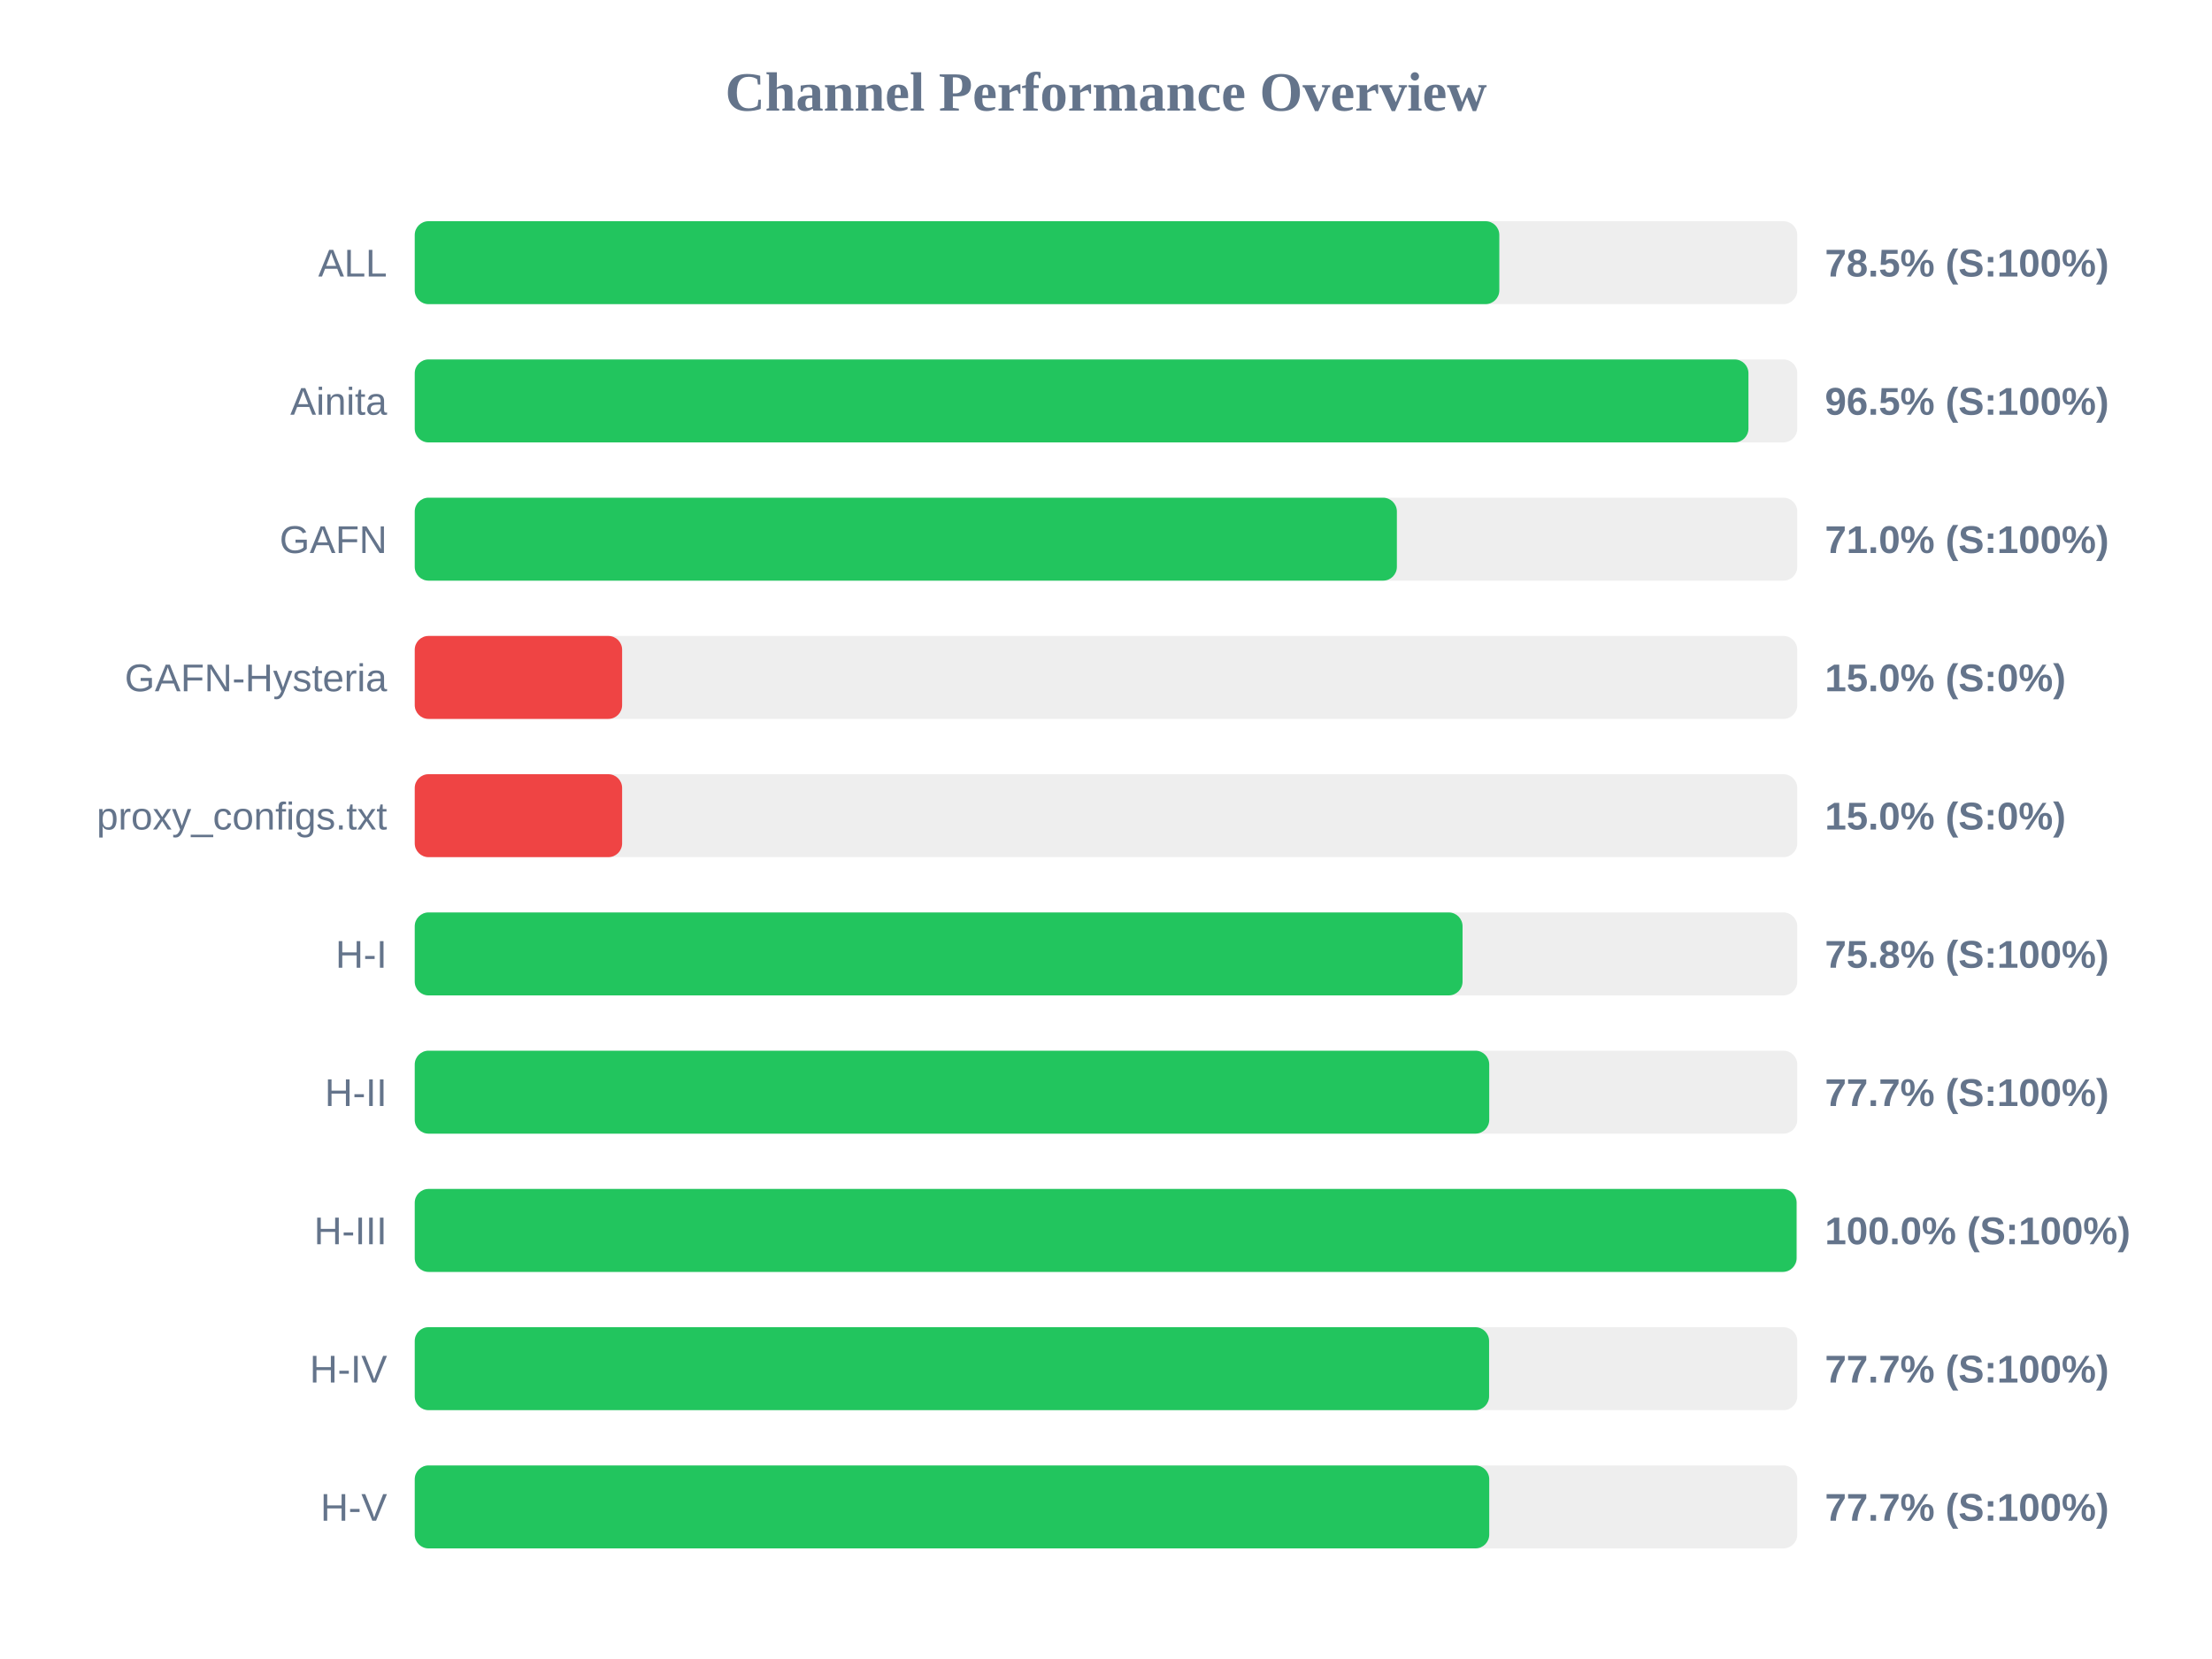
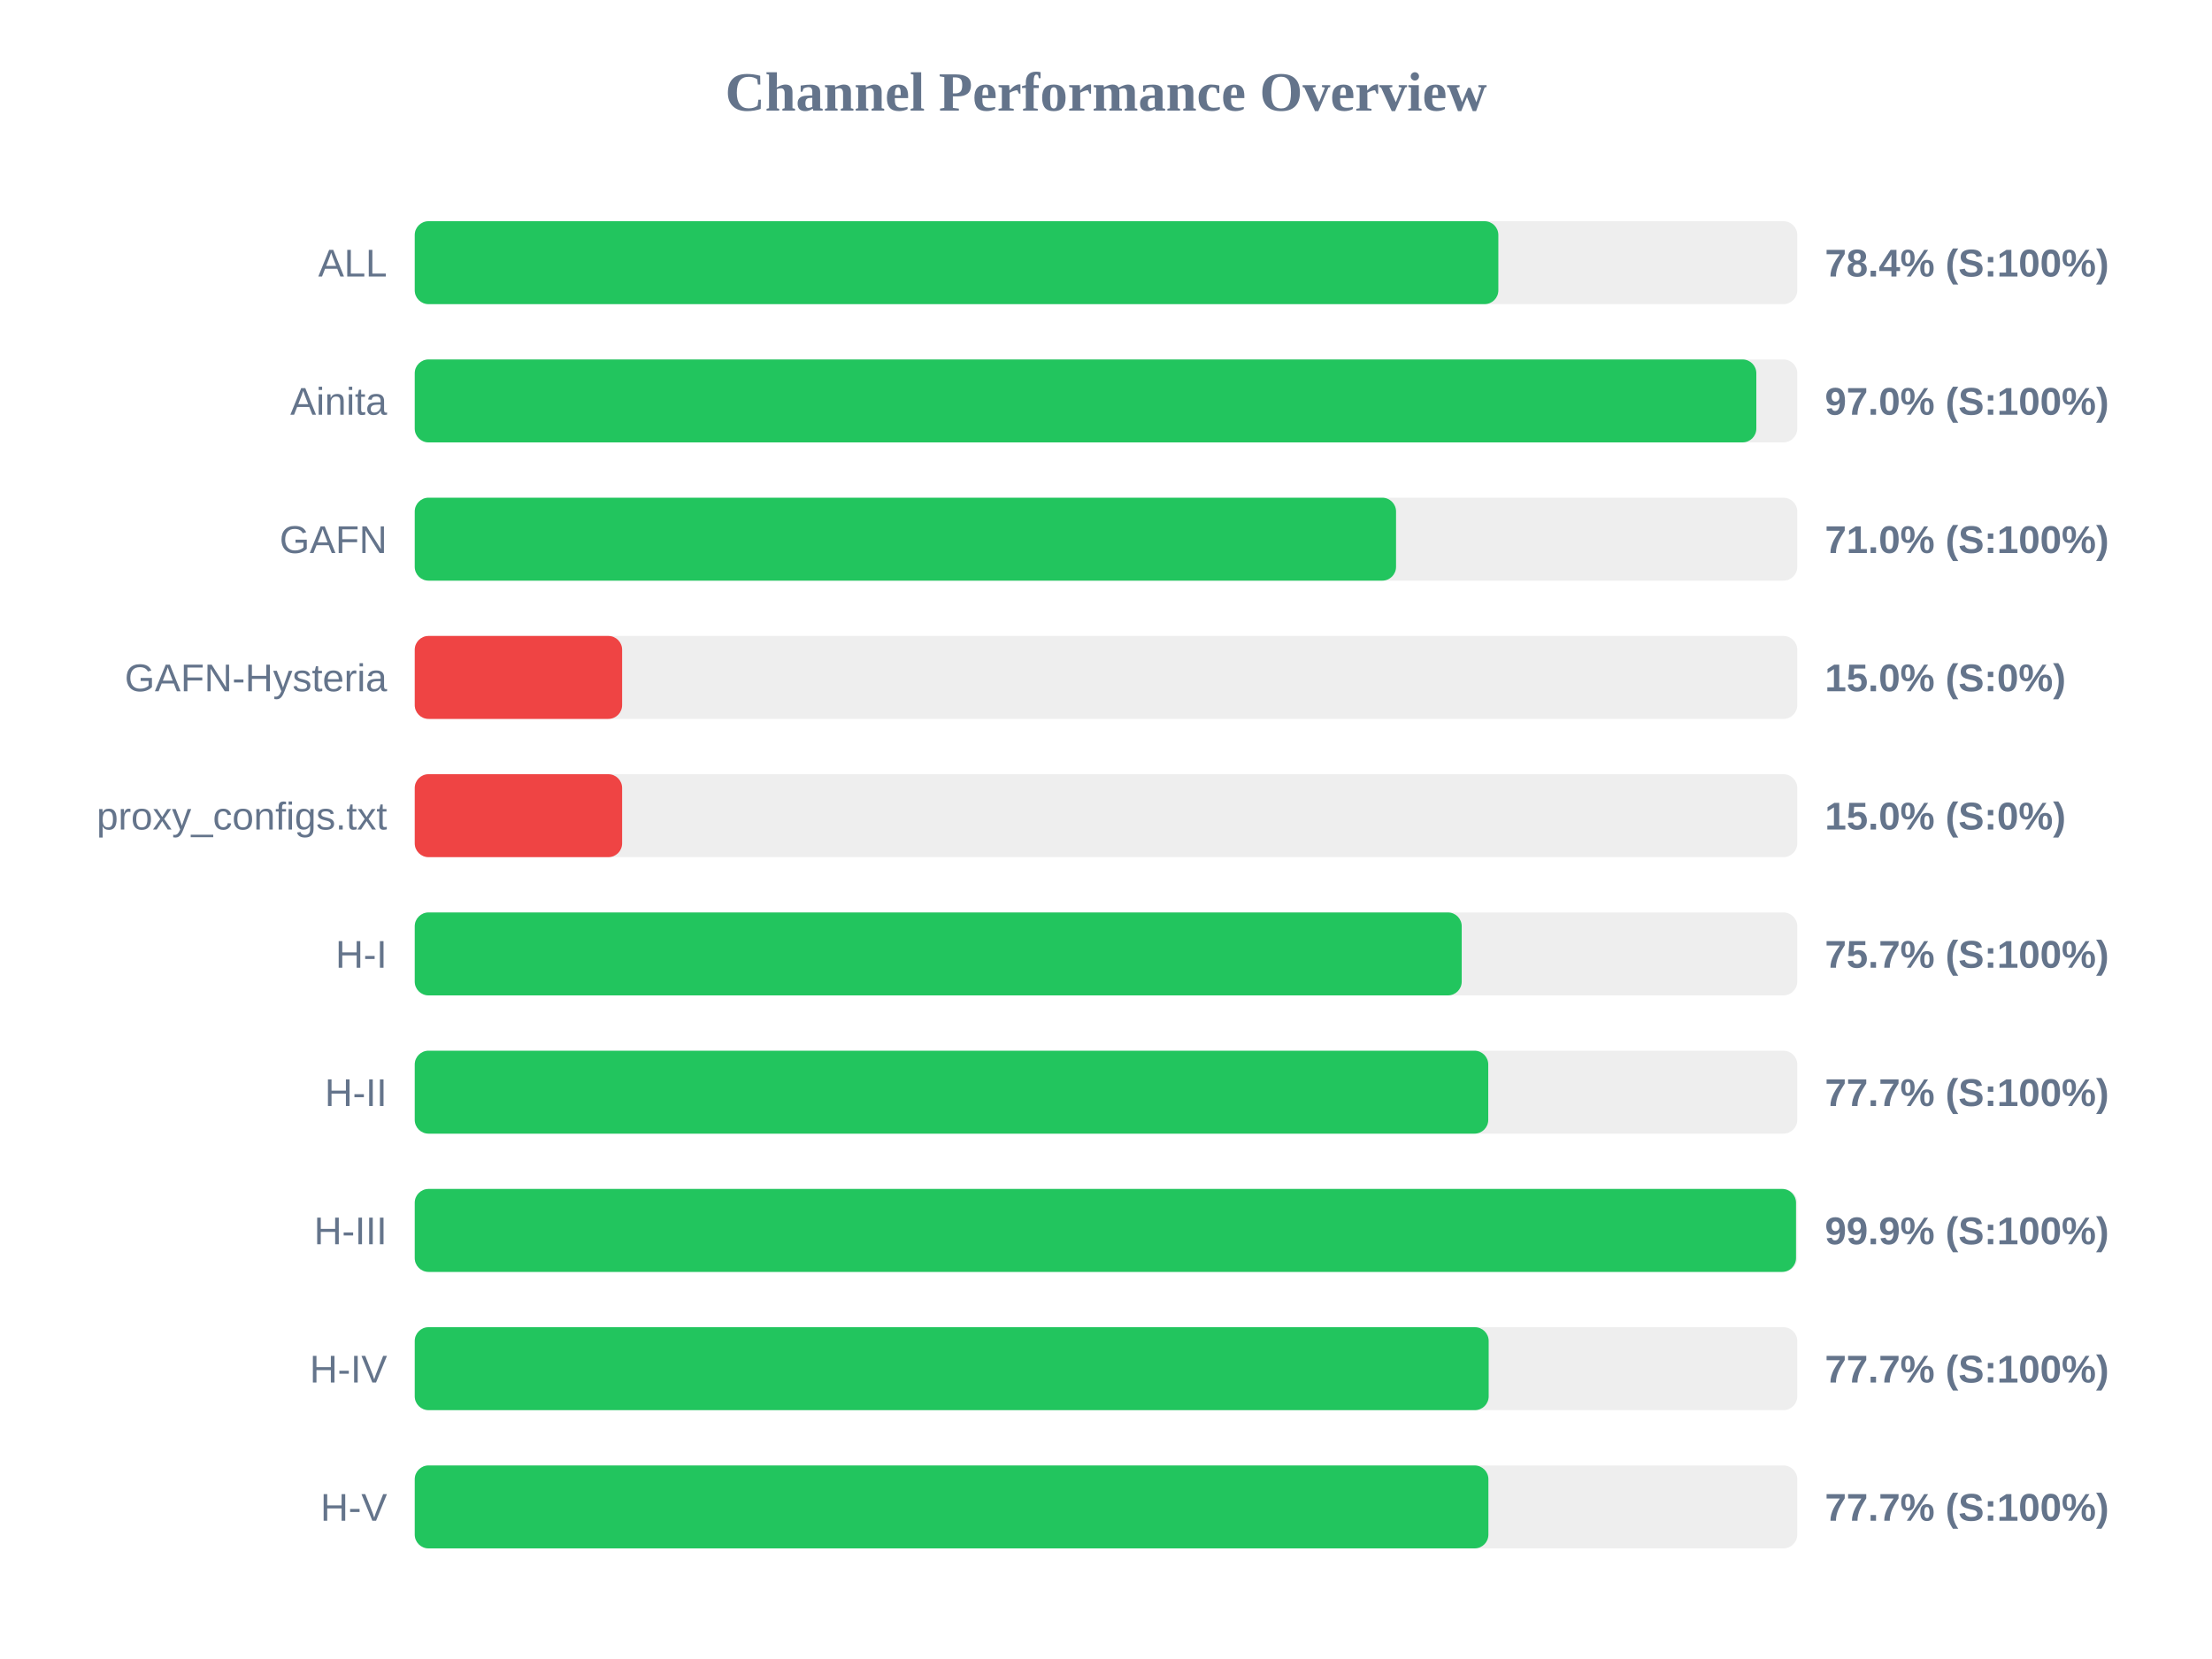
<svg xmlns="http://www.w3.org/2000/svg" width="800" height="600" version="1.1">
  <style>
        .row { font: 14px Arial; fill: #64748b; }
        .score { font: bold 14px Arial; fill: #64748b; }
    </style>
  <text x="400" y="40" text-anchor="middle" font-size="20px" font-weight="bold" fill="#64748b">Channel Performance Overview</text>
  <rect x="150" y="80" width="500" height="30" fill="#eee" rx="5" />
-   <rect x="150" y="80" width="392.25" height="30" fill="#22c55e" rx="5" />
+   <rect x="150" y="80" width="391.9" height="30" fill="#22c55e" rx="5" />
  <text x="140" y="100" text-anchor="end" class="row">ALL</text>
-   <text x="660" y="100" text-anchor="start" class="score">78.5% (S:100%)</text>
+   <text x="660" y="100" text-anchor="start" class="score">78.4% (S:100%)</text>
  <rect x="150" y="130" width="500" height="30" fill="#eee" rx="5" />
-   <rect x="150" y="130" width="482.35" height="30" fill="#22c55e" rx="5" />
+   <rect x="150" y="130" width="485.2" height="30" fill="#22c55e" rx="5" />
  <text x="140" y="150" text-anchor="end" class="row">Ainita</text>
-   <text x="660" y="150" text-anchor="start" class="score">96.5% (S:100%)</text>
+   <text x="660" y="150" text-anchor="start" class="score">97.0% (S:100%)</text>
  <rect x="150" y="180" width="500" height="30" fill="#eee" rx="5" />
-   <rect x="150" y="180" width="355.2" height="30" fill="#22c55e" rx="5" />
+   <rect x="150" y="180" width="354.9" height="30" fill="#22c55e" rx="5" />
  <text x="140" y="200" text-anchor="end" class="row">GAFN</text>
  <text x="660" y="200" text-anchor="start" class="score">71.0% (S:100%)</text>
  <rect x="150" y="230" width="500" height="30" fill="#eee" rx="5" />
  <rect x="150" y="230" width="75.0" height="30" fill="#ef4444" rx="5" />
  <text x="140" y="250" text-anchor="end" class="row">GAFN-Hysteria</text>
  <text x="660" y="250" text-anchor="start" class="score">15.0% (S:0%)</text>
  <rect x="150" y="280" width="500" height="30" fill="#eee" rx="5" />
  <rect x="150" y="280" width="75.0" height="30" fill="#ef4444" rx="5" />
  <text x="140" y="300" text-anchor="end" class="row">proxy_configs.txt</text>
  <text x="660" y="300" text-anchor="start" class="score">15.0% (S:0%)</text>
  <rect x="150" y="330" width="500" height="30" fill="#eee" rx="5" />
-   <rect x="150" y="330" width="378.95" height="30" fill="#22c55e" rx="5" />
+   <rect x="150" y="330" width="378.65" height="30" fill="#22c55e" rx="5" />
  <text x="140" y="350" text-anchor="end" class="row">H-I</text>
-   <text x="660" y="350" text-anchor="start" class="score">75.8% (S:100%)</text>
+   <text x="660" y="350" text-anchor="start" class="score">75.7% (S:100%)</text>
  <rect x="150" y="380" width="500" height="30" fill="#eee" rx="5" />
-   <rect x="150" y="380" width="388.6" height="30" fill="#22c55e" rx="5" />
+   <rect x="150" y="380" width="388.25" height="30" fill="#22c55e" rx="5" />
  <text x="140" y="400" text-anchor="end" class="row">H-II</text>
  <text x="660" y="400" text-anchor="start" class="score">77.7% (S:100%)</text>
  <rect x="150" y="430" width="500" height="30" fill="#eee" rx="5" />
-   <rect x="150" y="430" width="499.75" height="30" fill="#22c55e" rx="5" />
+   <rect x="150" y="430" width="499.55" height="30" fill="#22c55e" rx="5" />
  <text x="140" y="450" text-anchor="end" class="row">H-III</text>
-   <text x="660" y="450" text-anchor="start" class="score">100.0% (S:100%)</text>
+   <text x="660" y="450" text-anchor="start" class="score">99.9% (S:100%)</text>
  <rect x="150" y="480" width="500" height="30" fill="#eee" rx="5" />
-   <rect x="150" y="480" width="388.55" height="30" fill="#22c55e" rx="5" />
+   <rect x="150" y="480" width="388.4" height="30" fill="#22c55e" rx="5" />
  <text x="140" y="500" text-anchor="end" class="row">H-IV</text>
  <text x="660" y="500" text-anchor="start" class="score">77.7% (S:100%)</text>
  <rect x="150" y="530" width="500" height="30" fill="#eee" rx="5" />
-   <rect x="150" y="530" width="388.6" height="30" fill="#22c55e" rx="5" />
+   <rect x="150" y="530" width="388.3" height="30" fill="#22c55e" rx="5" />
  <text x="140" y="550" text-anchor="end" class="row">H-V</text>
  <text x="660" y="550" text-anchor="start" class="score">77.7% (S:100%)</text>
</svg>
